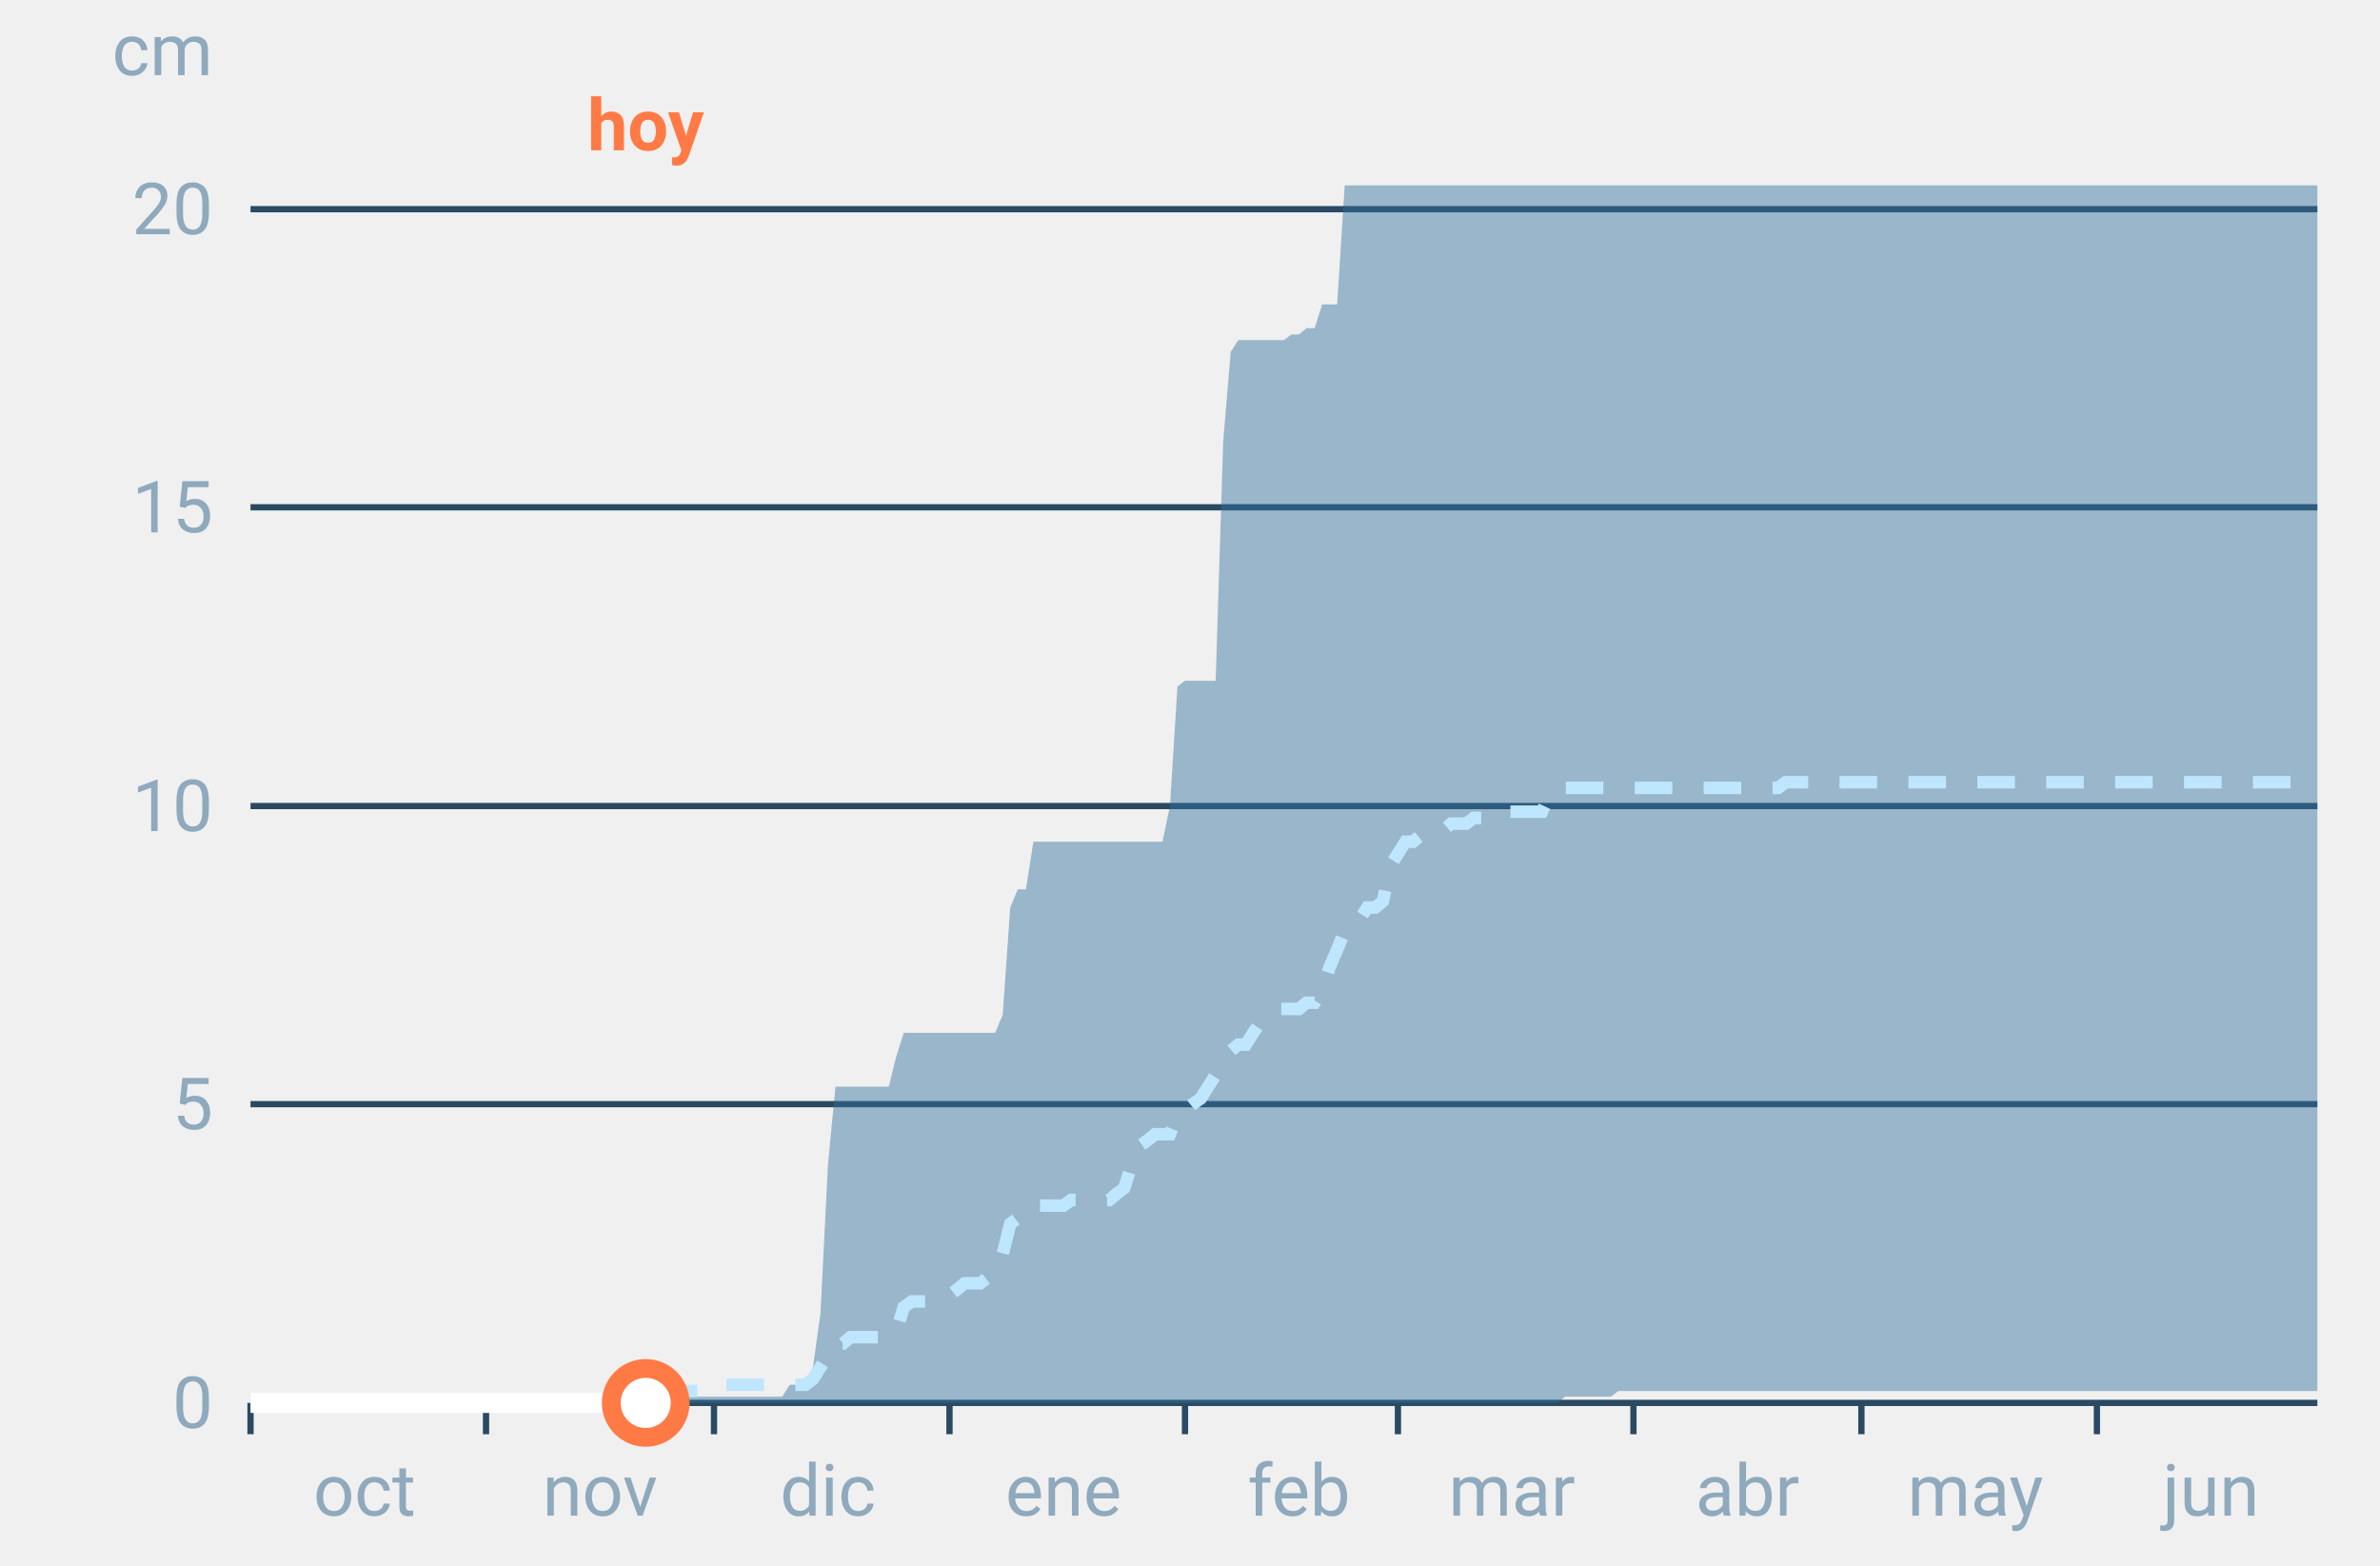
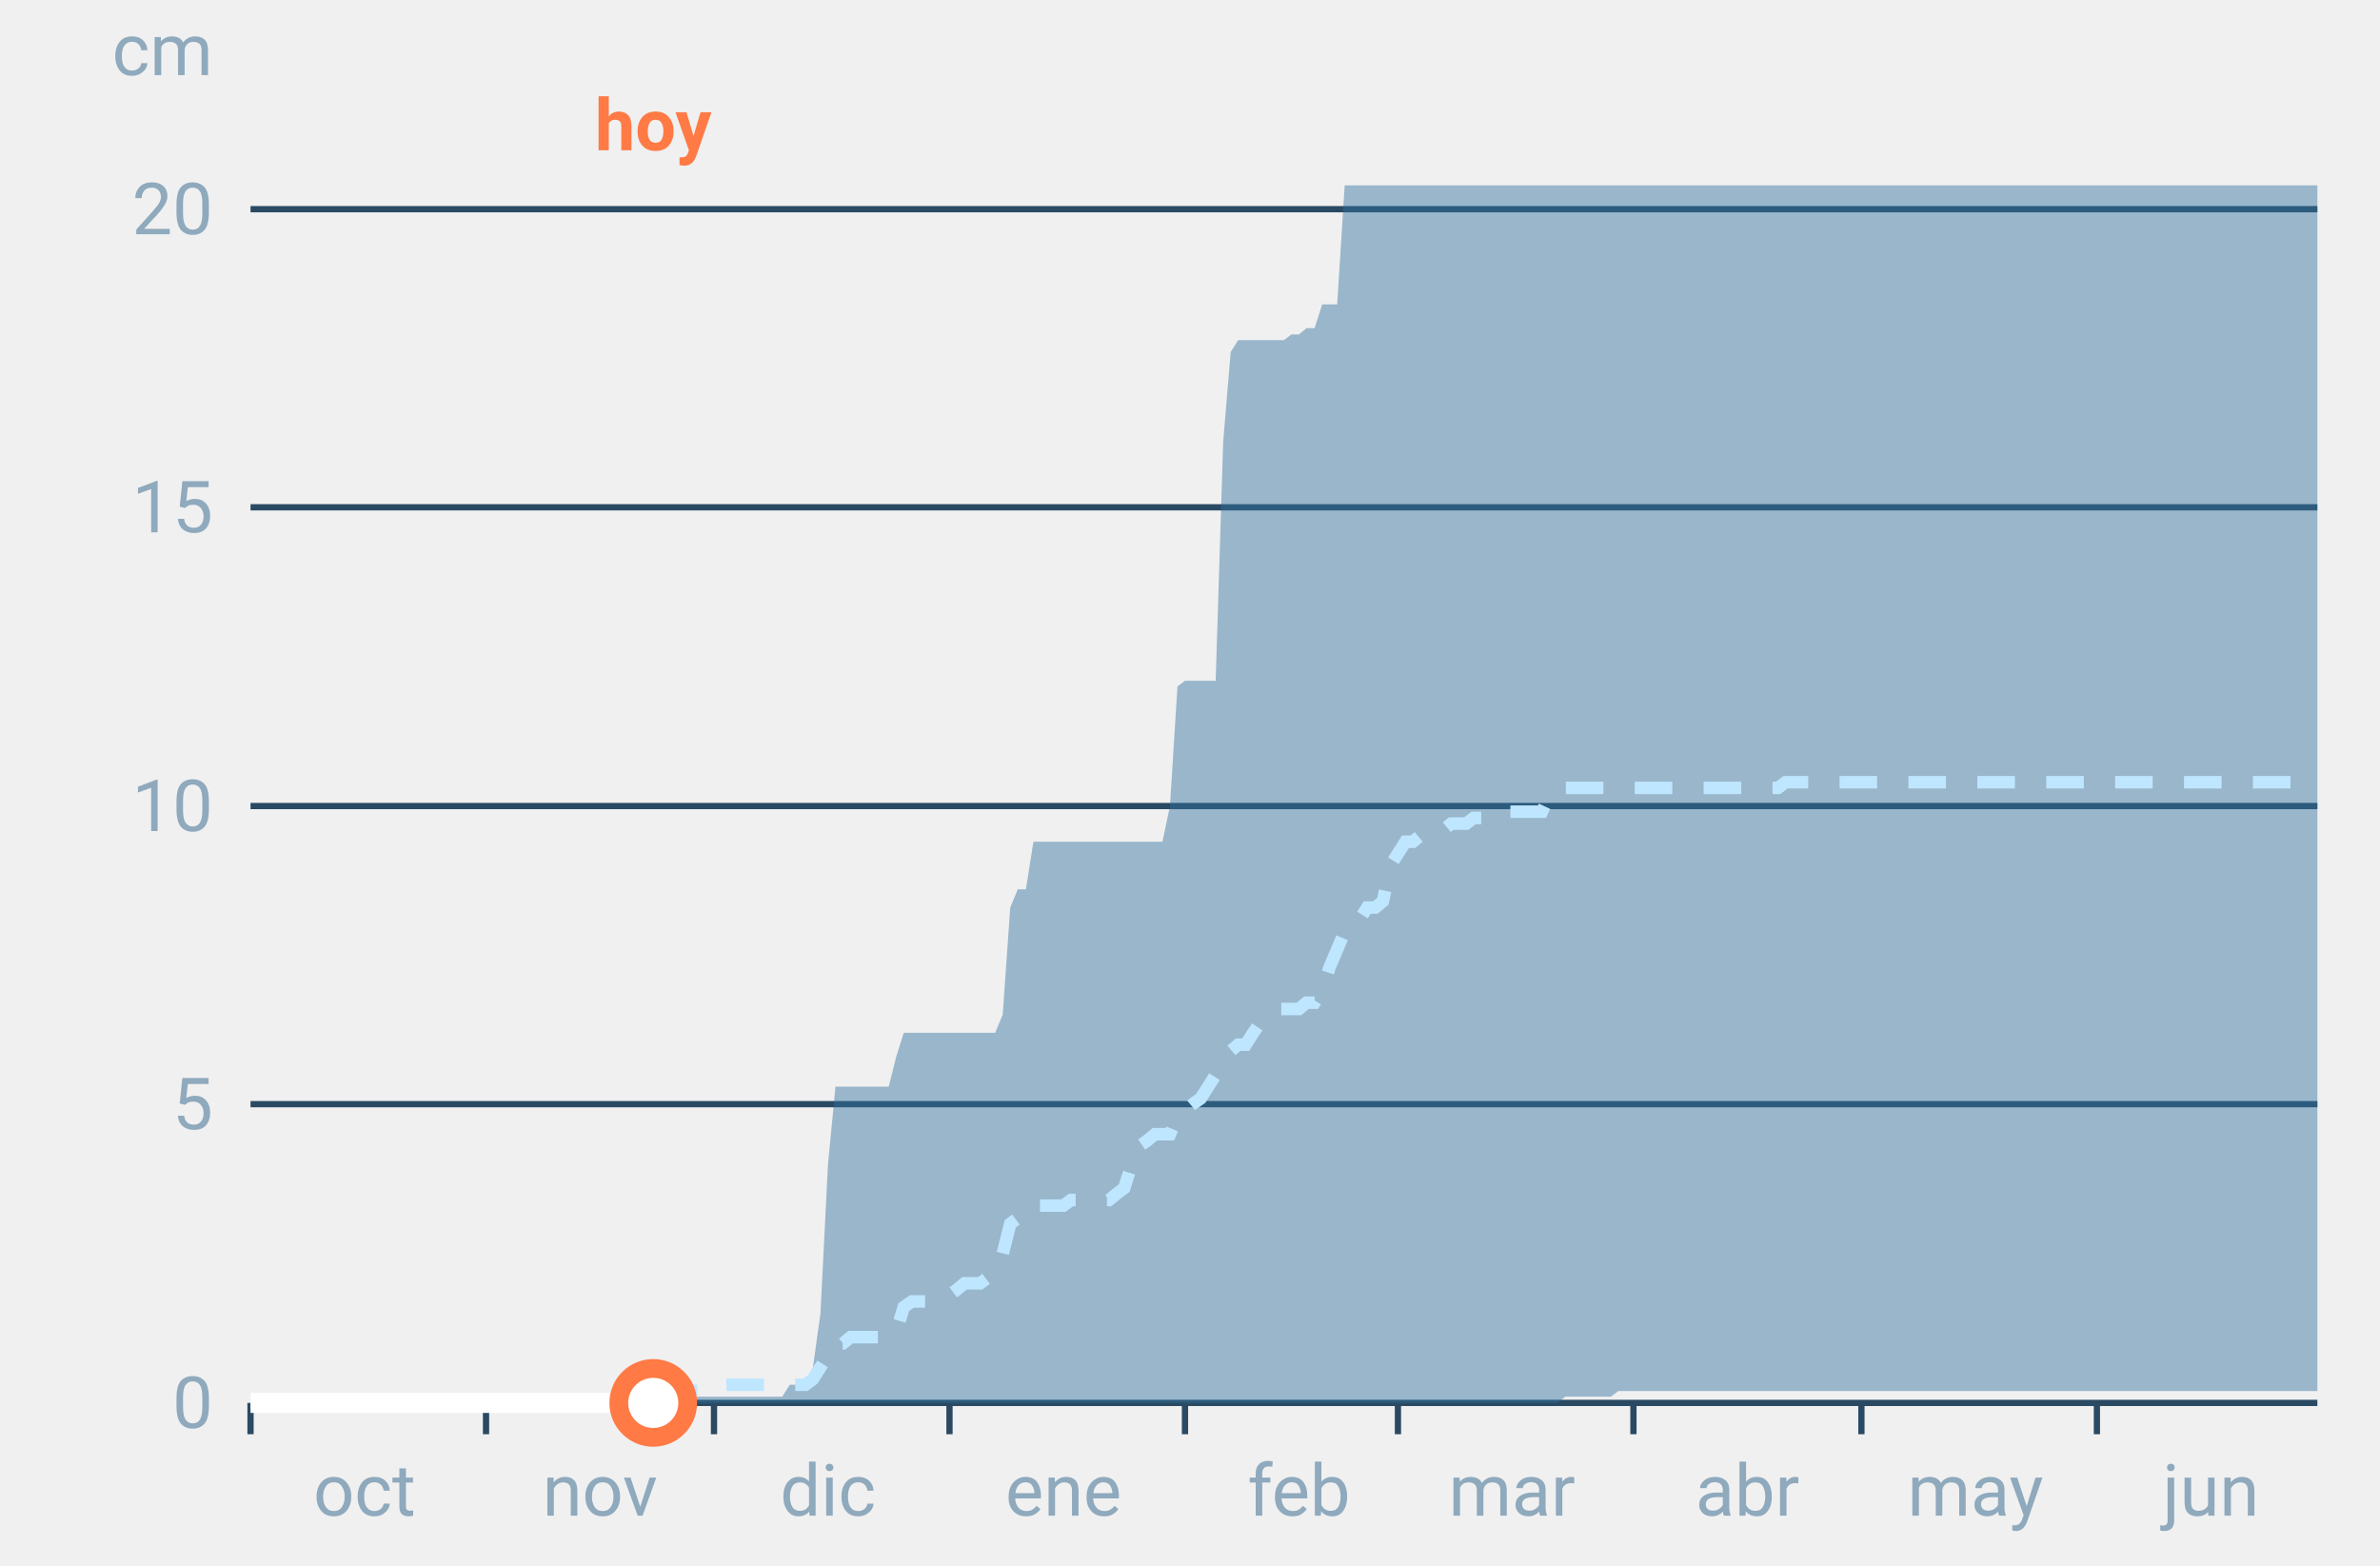
<svg xmlns="http://www.w3.org/2000/svg" font-family="-apple-system,BlinkMacSystemFont,Segoe UI,Roboto,Helvetica,Arial,sans-serif" viewBox="0 0 380 250" role="img" aria-labelledby="cgnv-ac-m" class="cgnv-svg">
  <line x1="40" x2="370" y1="224.0" y2="224.0" stroke="#2a4a63" />
  <text x="34" y="228.0" font-size="11.5" text-anchor="end" fill="#8fa9bd">0</text>
  <line x1="40" x2="370" y1="176.3" y2="176.3" stroke="#2a4a63" />
  <text x="34" y="180.3" font-size="11.5" text-anchor="end" fill="#8fa9bd">5</text>
  <line x1="40" x2="370" y1="128.7" y2="128.7" stroke="#2a4a63" />
  <text x="34" y="132.7" font-size="11.5" text-anchor="end" fill="#8fa9bd">10</text>
  <line x1="40" x2="370" y1="81.0" y2="81.0" stroke="#2a4a63" />
  <text x="34" y="85.0" font-size="11.5" text-anchor="end" fill="#8fa9bd">15</text>
  <line x1="40" x2="370" y1="33.4" y2="33.4" stroke="#2a4a63" />
  <text x="34" y="37.4" font-size="11.5" text-anchor="end" fill="#8fa9bd">20</text>
  <text x="34" y="12" font-size="11.5" text-anchor="end" fill="#8fa9bd">cm</text>
  <line x1="40.0" x2="40.0" y1="224" y2="229" stroke="#2a4a63" />
  <text x="58.2" y="242" font-size="11.5" text-anchor="middle" fill="#8fa9bd">oct</text>
  <line x1="77.6" x2="77.6" y1="224" y2="229" stroke="#2a4a63" />
  <text x="95.8" y="242" font-size="11.5" text-anchor="middle" fill="#8fa9bd">nov</text>
  <line x1="114.0" x2="114.0" y1="224" y2="229" stroke="#2a4a63" />
  <text x="132.2" y="242" font-size="11.5" text-anchor="middle" fill="#8fa9bd">dic</text>
  <line x1="151.6" x2="151.6" y1="224" y2="229" stroke="#2a4a63" />
  <text x="169.8" y="242" font-size="11.5" text-anchor="middle" fill="#8fa9bd">ene</text>
  <line x1="189.2" x2="189.2" y1="224" y2="229" stroke="#2a4a63" />
  <text x="207.4" y="242" font-size="11.5" text-anchor="middle" fill="#8fa9bd">feb</text>
  <line x1="223.2" x2="223.2" y1="224" y2="229" stroke="#2a4a63" />
  <text x="241.4" y="242" font-size="11.5" text-anchor="middle" fill="#8fa9bd">mar</text>
  <line x1="260.8" x2="260.8" y1="224" y2="229" stroke="#2a4a63" />
  <text x="279.0" y="242" font-size="11.5" text-anchor="middle" fill="#8fa9bd">abr</text>
  <line x1="297.2" x2="297.2" y1="224" y2="229" stroke="#2a4a63" />
  <text x="315.4" y="242" font-size="11.5" text-anchor="middle" fill="#8fa9bd">may</text>
  <line x1="334.8" x2="334.8" y1="224" y2="229" stroke="#2a4a63" />
  <text x="353.0" y="242" font-size="11.5" text-anchor="middle" fill="#8fa9bd">jun</text>
  <polygon points="40.0,224.0 41.2,224.0 42.4,224.0 43.6,224.0 44.9,224.0 46.1,224.0 47.3,224.0 48.5,224.0 49.7,224.0 50.9,224.0 52.1,224.0 53.3,224.0 54.6,224.0 55.8,224.0 57.0,224.0 58.2,224.0 59.4,224.0 60.6,224.0 61.8,224.0 63.1,224.0 64.3,224.0 65.5,224.0 66.7,224.0 67.9,224.0 69.1,224.0 70.3,224.0 71.5,224.0 72.8,224.0 74.0,224.0 75.2,224.0 76.4,224.0 77.6,224.0 78.8,224.0 80.0,224.0 81.2,224.0 82.5,224.0 83.7,224.0 84.9,224.0 86.1,224.0 87.3,224.0 88.5,224.0 89.7,224.0 91.0,224.0 92.2,224.0 93.4,224.0 94.6,224.0 95.8,224.0 97.0,224.0 98.2,224.0 99.4,224.0 100.7,224.0 101.9,224.0 103.1,224.0 104.3,223.0 105.5,223.0 106.7,223.0 107.9,223.0 109.2,223.0 110.4,223.0 111.6,223.0 112.8,223.0 114.0,223.0 115.2,223.0 116.4,223.0 117.6,223.0 118.9,223.0 120.1,223.0 121.3,223.0 122.5,223.0 123.7,223.0 124.9,223.0 126.1,221.1 127.4,221.1 128.6,221.1 129.8,218.3 131.0,209.7 132.2,185.9 133.4,173.5 134.6,173.5 135.8,173.5 137.1,173.5 138.3,173.5 139.5,173.5 140.7,173.5 141.9,173.5 143.1,168.7 144.3,164.9 145.6,164.9 146.8,164.9 148.0,164.9 149.2,164.9 150.4,164.9 151.6,164.9 152.8,164.9 154.0,164.9 155.3,164.9 156.5,164.9 157.7,164.9 158.9,164.9 160.1,162.0 161.3,144.9 162.5,142.0 163.8,142.0 165.0,134.4 166.2,134.4 167.4,134.4 168.6,134.4 169.8,134.4 171.0,134.4 172.2,134.4 173.5,134.4 174.7,134.4 175.9,134.4 177.1,134.4 178.3,134.4 179.5,134.4 180.7,134.4 181.9,134.4 183.2,134.4 184.4,134.4 185.6,134.4 186.8,128.7 188.0,109.6 189.2,108.7 190.4,108.7 191.7,108.7 192.9,108.7 194.1,108.7 195.3,70.5 196.5,56.2 197.7,54.3 198.9,54.3 200.1,54.3 201.4,54.3 202.6,54.3 203.8,54.3 205.0,54.3 206.2,53.4 207.4,53.4 208.6,52.4 209.9,52.4 211.1,48.6 212.3,48.6 213.5,48.6 214.7,29.6 215.9,29.6 217.1,29.6 218.3,29.6 219.6,29.6 220.8,29.6 222.0,29.6 223.2,29.6 224.4,29.6 225.6,29.6 226.8,29.6 228.1,29.6 229.3,29.6 230.5,29.6 231.7,29.6 232.9,29.6 234.1,29.6 235.3,29.6 236.5,29.6 237.8,29.6 239.0,29.6 240.2,29.6 241.4,29.6 242.6,29.6 243.8,29.6 245.0,29.6 246.2,29.6 247.5,29.6 248.7,29.6 249.9,29.6 251.1,29.6 252.3,29.6 253.5,29.6 254.7,29.6 256.0,29.6 257.2,29.6 258.4,29.6 259.6,29.6 260.8,29.6 262.0,29.6 263.2,29.6 264.4,29.6 265.7,29.6 266.9,29.6 268.1,29.6 269.3,29.6 270.5,29.6 271.7,29.6 272.9,29.6 274.2,29.6 275.4,29.6 276.6,29.6 277.8,29.6 279.0,29.6 280.2,29.6 281.4,29.6 282.6,29.6 283.9,29.6 285.1,29.6 286.3,29.6 287.5,29.6 288.7,29.6 289.9,29.6 291.1,29.6 292.4,29.6 293.6,29.6 294.8,29.6 296.0,29.6 297.2,29.6 298.4,29.6 299.6,29.6 300.8,29.6 302.1,29.6 303.3,29.6 304.5,29.6 305.7,29.6 306.9,29.6 308.1,29.6 309.3,29.6 310.6,29.6 311.8,29.6 313.0,29.6 314.2,29.6 315.4,29.6 316.6,29.6 317.8,29.6 319.0,29.6 320.3,29.6 321.5,29.6 322.7,29.6 323.9,29.6 325.1,29.6 326.3,29.6 327.5,29.6 328.8,29.6 330.0,29.6 331.2,29.6 332.4,29.6 333.6,29.6 334.8,29.6 336.0,29.6 337.2,29.6 338.5,29.6 339.7,29.6 340.9,29.6 342.1,29.6 343.3,29.6 344.5,29.6 345.7,29.6 346.9,29.6 348.2,29.6 349.4,29.6 350.6,29.6 351.8,29.6 353.0,29.6 354.2,29.6 355.4,29.6 356.7,29.6 357.9,29.6 359.1,29.6 360.3,29.6 361.5,29.6 362.7,29.6 363.9,29.6 365.1,29.6 366.4,29.6 367.6,29.6 368.8,29.6 370.0,29.6 370.0,222.1 368.8,222.1 367.6,222.1 366.4,222.1 365.1,222.1 363.9,222.1 362.7,222.1 361.5,222.1 360.3,222.1 359.1,222.1 357.9,222.1 356.7,222.1 355.4,222.1 354.2,222.1 353.0,222.1 351.8,222.1 350.6,222.1 349.4,222.1 348.2,222.1 346.9,222.1 345.7,222.1 344.5,222.1 343.3,222.1 342.1,222.1 340.9,222.1 339.7,222.1 338.5,222.1 337.2,222.1 336.0,222.1 334.8,222.1 333.6,222.1 332.4,222.1 331.2,222.1 330.0,222.1 328.8,222.1 327.5,222.1 326.3,222.1 325.1,222.1 323.9,222.1 322.7,222.1 321.5,222.1 320.3,222.1 319.0,222.1 317.8,222.1 316.6,222.1 315.4,222.1 314.2,222.1 313.0,222.1 311.8,222.1 310.6,222.1 309.3,222.1 308.1,222.1 306.9,222.1 305.7,222.1 304.5,222.1 303.3,222.1 302.1,222.1 300.8,222.1 299.6,222.1 298.4,222.1 297.2,222.1 296.0,222.1 294.8,222.1 293.6,222.1 292.4,222.1 291.1,222.1 289.9,222.1 288.7,222.1 287.5,222.1 286.3,222.1 285.1,222.1 283.9,222.1 282.6,222.1 281.4,222.1 280.2,222.1 279.0,222.1 277.8,222.1 276.6,222.1 275.4,222.1 274.2,222.1 272.9,222.1 271.7,222.1 270.5,222.1 269.3,222.1 268.1,222.1 266.9,222.1 265.7,222.1 264.4,222.1 263.2,222.1 262.0,222.1 260.8,222.1 259.6,222.1 258.4,222.1 257.2,223.0 256.0,223.0 254.7,223.0 253.5,223.0 252.3,223.0 251.1,223.0 249.9,223.0 248.7,224.0 247.5,224.0 246.2,224.0 245.0,224.0 243.8,224.0 242.6,224.0 241.4,224.0 240.2,224.0 239.0,224.0 237.8,224.0 236.5,224.0 235.3,224.0 234.1,224.0 232.9,224.0 231.7,224.0 230.5,224.0 229.3,224.0 228.1,224.0 226.8,224.0 225.6,224.0 224.4,224.0 223.2,224.0 222.0,224.0 220.8,224.0 219.6,224.0 218.3,224.0 217.1,224.0 215.9,224.0 214.7,224.0 213.5,224.0 212.3,224.0 211.1,224.0 209.9,224.0 208.6,224.0 207.4,224.0 206.2,224.0 205.0,224.0 203.8,224.0 202.6,224.0 201.4,224.0 200.1,224.0 198.9,224.0 197.7,224.0 196.5,224.0 195.3,224.0 194.1,224.0 192.9,224.0 191.7,224.0 190.4,224.0 189.2,224.0 188.0,224.0 186.8,224.0 185.6,224.0 184.4,224.0 183.2,224.0 181.9,224.0 180.7,224.0 179.5,224.0 178.3,224.0 177.1,224.0 175.9,224.0 174.7,224.0 173.5,224.0 172.2,224.0 171.0,224.0 169.8,224.0 168.6,224.0 167.4,224.0 166.2,224.0 165.0,224.0 163.8,224.0 162.5,224.0 161.3,224.0 160.1,224.0 158.9,224.0 157.7,224.0 156.5,224.0 155.3,224.0 154.0,224.0 152.8,224.0 151.6,224.0 150.4,224.0 149.2,224.0 148.0,224.0 146.8,224.0 145.6,224.0 144.3,224.0 143.1,224.0 141.9,224.0 140.7,224.0 139.5,224.0 138.3,224.0 137.1,224.0 135.8,224.0 134.6,224.0 133.4,224.0 132.2,224.0 131.0,224.0 129.8,224.0 128.6,224.0 127.4,224.0 126.1,224.0 124.9,224.0 123.7,224.0 122.5,224.0 121.3,224.0 120.1,224.0 118.9,224.0 117.6,224.0 116.4,224.0 115.2,224.0 114.0,224.0 112.8,224.0 111.6,224.0 110.4,224.0 109.2,224.0 107.9,224.0 106.7,224.0 105.5,224.0 104.3,224.0 103.1,224.0 101.9,224.0 100.7,224.0 99.4,224.0 98.2,224.0 97.0,224.0 95.8,224.0 94.6,224.0 93.4,224.0 92.2,224.0 91.0,224.0 89.7,224.0 88.5,224.0 87.3,224.0 86.1,224.0 84.9,224.0 83.7,224.0 82.5,224.0 81.2,224.0 80.0,224.0 78.8,224.0 77.6,224.0 76.4,224.0 75.2,224.0 74.0,224.0 72.8,224.0 71.5,224.0 70.3,224.0 69.1,224.0 67.9,224.0 66.7,224.0 65.5,224.0 64.3,224.0 63.1,224.0 61.8,224.0 60.6,224.0 59.4,224.0 58.2,224.0 57.0,224.0 55.8,224.0 54.6,224.0 53.3,224.0 52.1,224.0 50.9,224.0 49.7,224.0 48.5,224.0 47.3,224.0 46.1,224.0 44.9,224.0 43.6,224.0 42.4,224.0 41.2,224.0 40.0,224.0" fill="#2f6f9f" fill-opacity=".45" />
  <polyline points="40.0,224.0 41.2,224.0 42.4,224.0 43.6,224.0 44.9,224.0 46.1,224.0 47.3,224.0 48.5,224.0 49.7,224.0 50.9,224.0 52.1,224.0 53.3,224.0 54.6,224.0 55.8,224.0 57.0,224.0 58.2,224.0 59.4,224.0 60.6,224.0 61.8,224.0 63.1,224.0 64.3,224.0 65.5,224.0 66.7,224.0 67.9,224.0 69.1,224.0 70.3,224.0 71.5,224.0 72.8,224.0 74.0,224.0 75.2,224.0 76.4,224.0 77.6,224.0 78.8,224.0 80.0,224.0 81.2,224.0 82.5,224.0 83.7,224.0 84.9,224.0 86.1,224.0 87.3,224.0 88.5,224.0 89.7,224.0 91.0,224.0 92.2,224.0 93.4,224.0 94.6,224.0 95.8,224.0 97.0,224.0 98.2,224.0 99.4,224.0 100.7,224.0 101.9,223.0 103.1,223.0 104.3,223.0 105.5,223.0 106.7,223.0 107.9,222.1 109.2,222.1 110.4,222.1 111.6,222.1 112.8,222.1 114.0,222.1 115.2,221.1 116.4,221.1 117.6,221.1 118.9,221.1 120.1,221.1 121.3,221.1 122.5,221.1 123.7,221.1 124.9,221.1 126.1,221.1 127.4,221.1 128.6,221.1 129.8,220.2 131.0,218.3 132.2,216.4 133.4,214.5 134.6,214.5 135.8,213.5 137.1,213.5 138.3,213.5 139.5,213.5 140.7,213.5 141.9,212.6 143.1,212.6 144.3,208.7 145.6,207.8 146.8,207.8 148.0,207.8 149.2,207.8 150.4,206.8 151.6,206.8 152.8,205.9 154.0,204.9 155.3,204.9 156.5,204.9 157.7,204.0 158.9,203.0 160.1,200.2 161.3,195.4 162.5,194.5 163.8,192.5 165.0,192.5 166.2,192.5 167.4,192.5 168.6,192.5 169.8,192.5 171.0,191.6 172.2,191.6 173.5,191.6 174.7,191.6 175.9,191.6 177.1,191.6 178.3,190.6 179.5,189.7 180.7,185.9 181.9,183.0 183.2,182.1 184.4,181.1 185.6,181.1 186.8,181.1 188.0,178.2 189.2,177.3 190.4,176.3 191.7,175.4 192.9,173.5 194.1,171.6 195.3,169.7 196.5,167.8 197.7,166.8 198.9,166.8 200.1,164.9 201.4,163.0 202.6,162.0 203.8,161.1 205.0,161.1 206.2,161.1 207.4,161.1 208.6,160.1 209.9,160.1 211.1,158.2 212.3,154.4 213.5,151.6 214.7,148.7 215.9,147.7 217.1,146.8 218.3,144.9 219.6,144.9 220.8,143.9 222.0,138.2 223.2,136.3 224.4,134.4 225.6,134.4 226.8,133.4 228.1,132.5 229.3,132.5 230.5,132.5 231.7,131.5 232.9,131.5 234.1,131.5 235.3,130.6 236.5,130.6 237.8,129.6 239.0,129.6 240.2,129.6 241.4,129.6 242.6,129.6 243.8,129.6 245.0,129.6 246.2,129.6 247.5,126.8 248.7,126.8 249.9,125.8 251.1,125.8 252.3,125.8 253.5,125.8 254.7,125.8 256.0,125.8 257.2,125.8 258.4,125.8 259.6,125.8 260.8,125.8 262.0,125.8 263.2,125.8 264.4,125.8 265.7,125.8 266.9,125.8 268.1,125.8 269.3,125.8 270.5,125.8 271.7,125.8 272.9,125.8 274.2,125.8 275.4,125.8 276.6,125.8 277.8,125.8 279.0,125.8 280.2,125.8 281.4,125.8 282.6,125.8 283.9,125.8 285.1,124.9 286.3,124.9 287.5,124.9 288.7,124.9 289.9,124.9 291.1,124.9 292.4,124.9 293.6,124.9 294.8,124.9 296.0,124.9 297.2,124.9 298.4,124.9 299.6,124.9 300.8,124.9 302.1,124.9 303.3,124.9 304.5,124.9 305.7,124.9 306.9,124.9 308.1,124.9 309.3,124.9 310.6,124.9 311.8,124.9 313.0,124.9 314.2,124.9 315.4,124.9 316.6,124.9 317.8,124.9 319.0,124.9 320.3,124.9 321.5,124.9 322.7,124.9 323.9,124.9 325.1,124.9 326.3,124.9 327.5,124.9 328.8,124.9 330.0,124.9 331.2,124.9 332.4,124.9 333.6,124.9 334.8,124.9 336.0,124.9 337.2,124.9 338.5,124.9 339.7,124.9 340.9,124.9 342.1,124.9 343.3,124.9 344.5,124.9 345.7,124.9 346.9,124.9 348.2,124.9 349.4,124.9 350.6,124.9 351.8,124.9 353.0,124.9 354.2,124.9 355.4,124.9 356.7,124.9 357.9,124.9 359.1,124.9 360.3,124.9 361.5,124.9 362.7,124.9 363.9,124.9 365.1,124.9 366.4,124.9 367.6,124.9 368.8,124.9 370.0,124.9" fill="none" stroke="#bfe6ff" stroke-width="2" stroke-dasharray="6 5" />
-   <polyline points="40.0,224.0 41.2,224.0 42.4,224.0 43.6,224.0 44.9,224.0 46.1,224.0 47.3,224.0 48.5,224.0 49.7,224.0 50.9,224.0 52.1,224.0 53.3,224.0 54.6,224.0 55.8,224.0 57.0,224.0 58.2,224.0 59.4,224.0 60.6,224.0 61.8,224.0 63.1,224.0 64.3,224.0 65.5,224.0 66.7,224.0 67.9,224.0 69.1,224.0 70.3,224.0 71.5,224.0 72.8,224.0 74.0,224.0 75.2,224.0 76.4,224.0 77.6,224.0 78.8,224.0 80.0,224.0 81.2,224.0 82.5,224.0 83.7,224.0 84.9,224.0 86.1,224.0 87.3,224.0 88.5,224.0 89.7,224.0 91.0,224.0 92.2,224.0 93.4,224.0 94.6,224.0 95.8,224.0 97.0,224.0 98.2,224.0 99.4,224.0 100.7,224.0 101.9,224.0 103.1,224.0" fill="none" stroke="#fff" stroke-width="3.2" stroke-linejoin="round" />
-   <circle cx="103.1" cy="224.0" r="5.5" fill="#fff" stroke="#ff7a45" stroke-width="3" />
-   <text x="103.1" y="24" font-size="11.5" font-weight="700" text-anchor="middle" fill="#ff7a45">hoy</text>
+   <polyline points="40.0,224.0 41.2,224.0 42.4,224.0 43.6,224.0 44.9,224.0 46.1,224.0 47.3,224.0 48.5,224.0 49.7,224.0 50.9,224.0 52.1,224.0 53.3,224.0 54.6,224.0 55.8,224.0 57.0,224.0 58.2,224.0 59.4,224.0 60.6,224.0 61.8,224.0 63.1,224.0 64.3,224.0 65.5,224.0 66.7,224.0 67.9,224.0 69.1,224.0 70.3,224.0 71.5,224.0 72.8,224.0 74.0,224.0 75.2,224.0 76.4,224.0 77.6,224.0 78.8,224.0 80.0,224.0 81.2,224.0 82.5,224.0 83.7,224.0 84.9,224.0 86.1,224.0 87.3,224.0 88.5,224.0 89.7,224.0 91.0,224.0 92.2,224.0 93.4,224.0 94.6,224.0 95.8,224.0 97.0,224.0 98.2,224.0 99.4,224.0 100.7,224.0 101.9,224.0 103.1,224.0 104.3,224.0" fill="none" stroke="#fff" stroke-width="3.2" stroke-linejoin="round" />
+   <circle cx="104.3" cy="224.0" r="5.5" fill="#fff" stroke="#ff7a45" stroke-width="3" />
+   <text x="104.3" y="24" font-size="11.5" font-weight="700" text-anchor="middle" fill="#ff7a45">hoy</text>
</svg>
